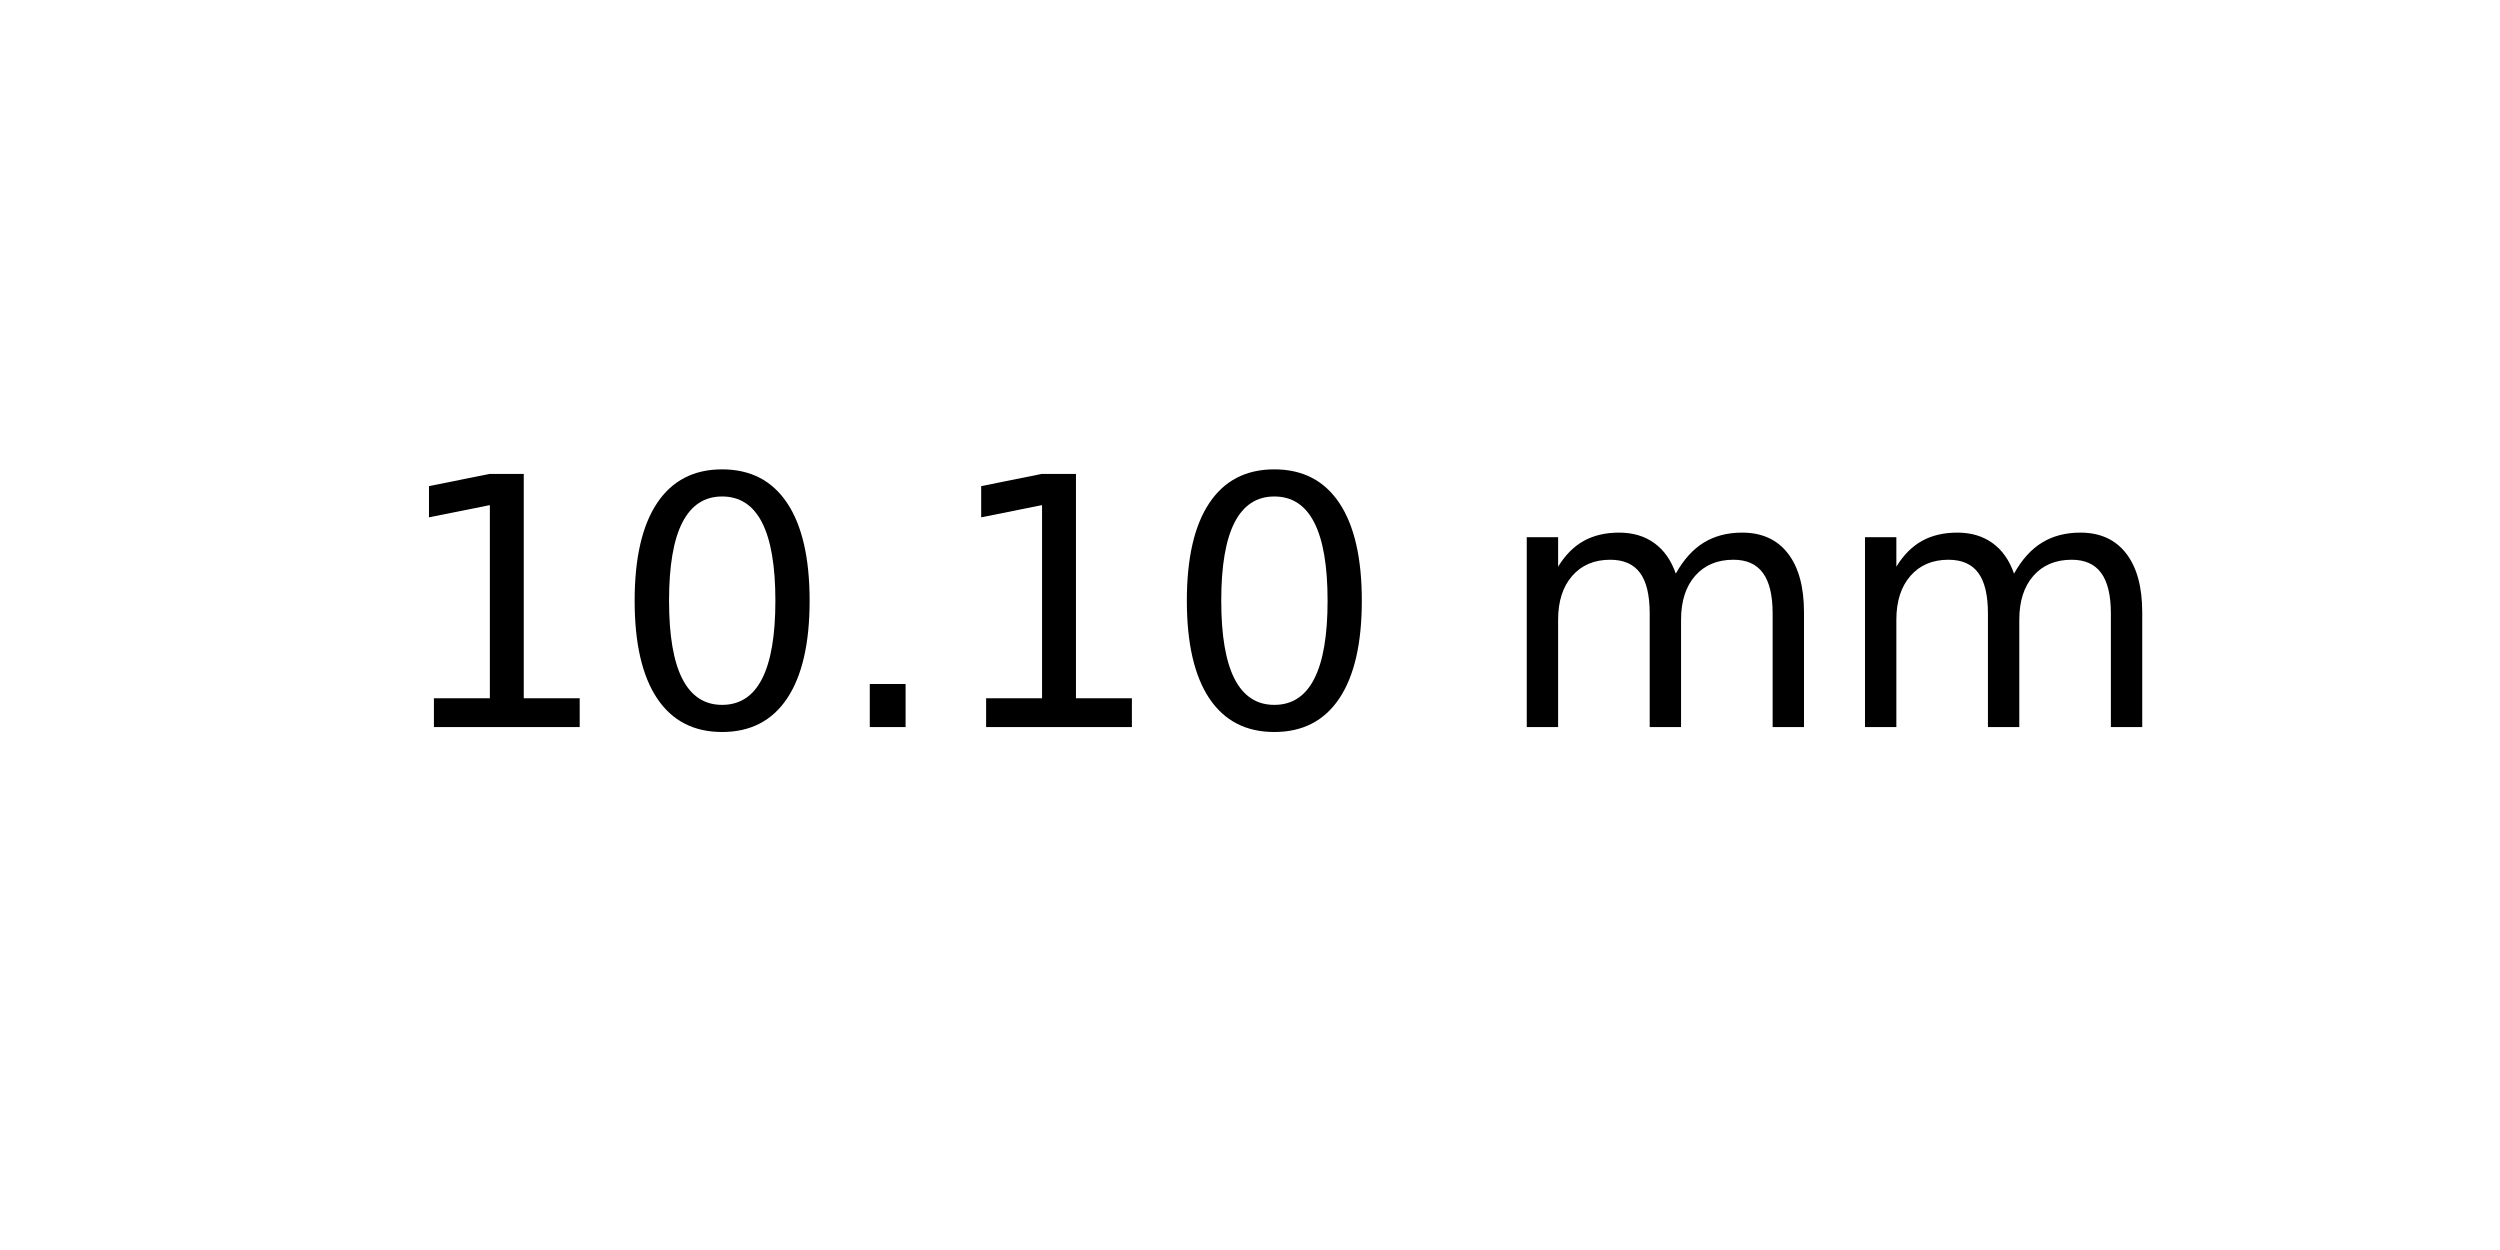
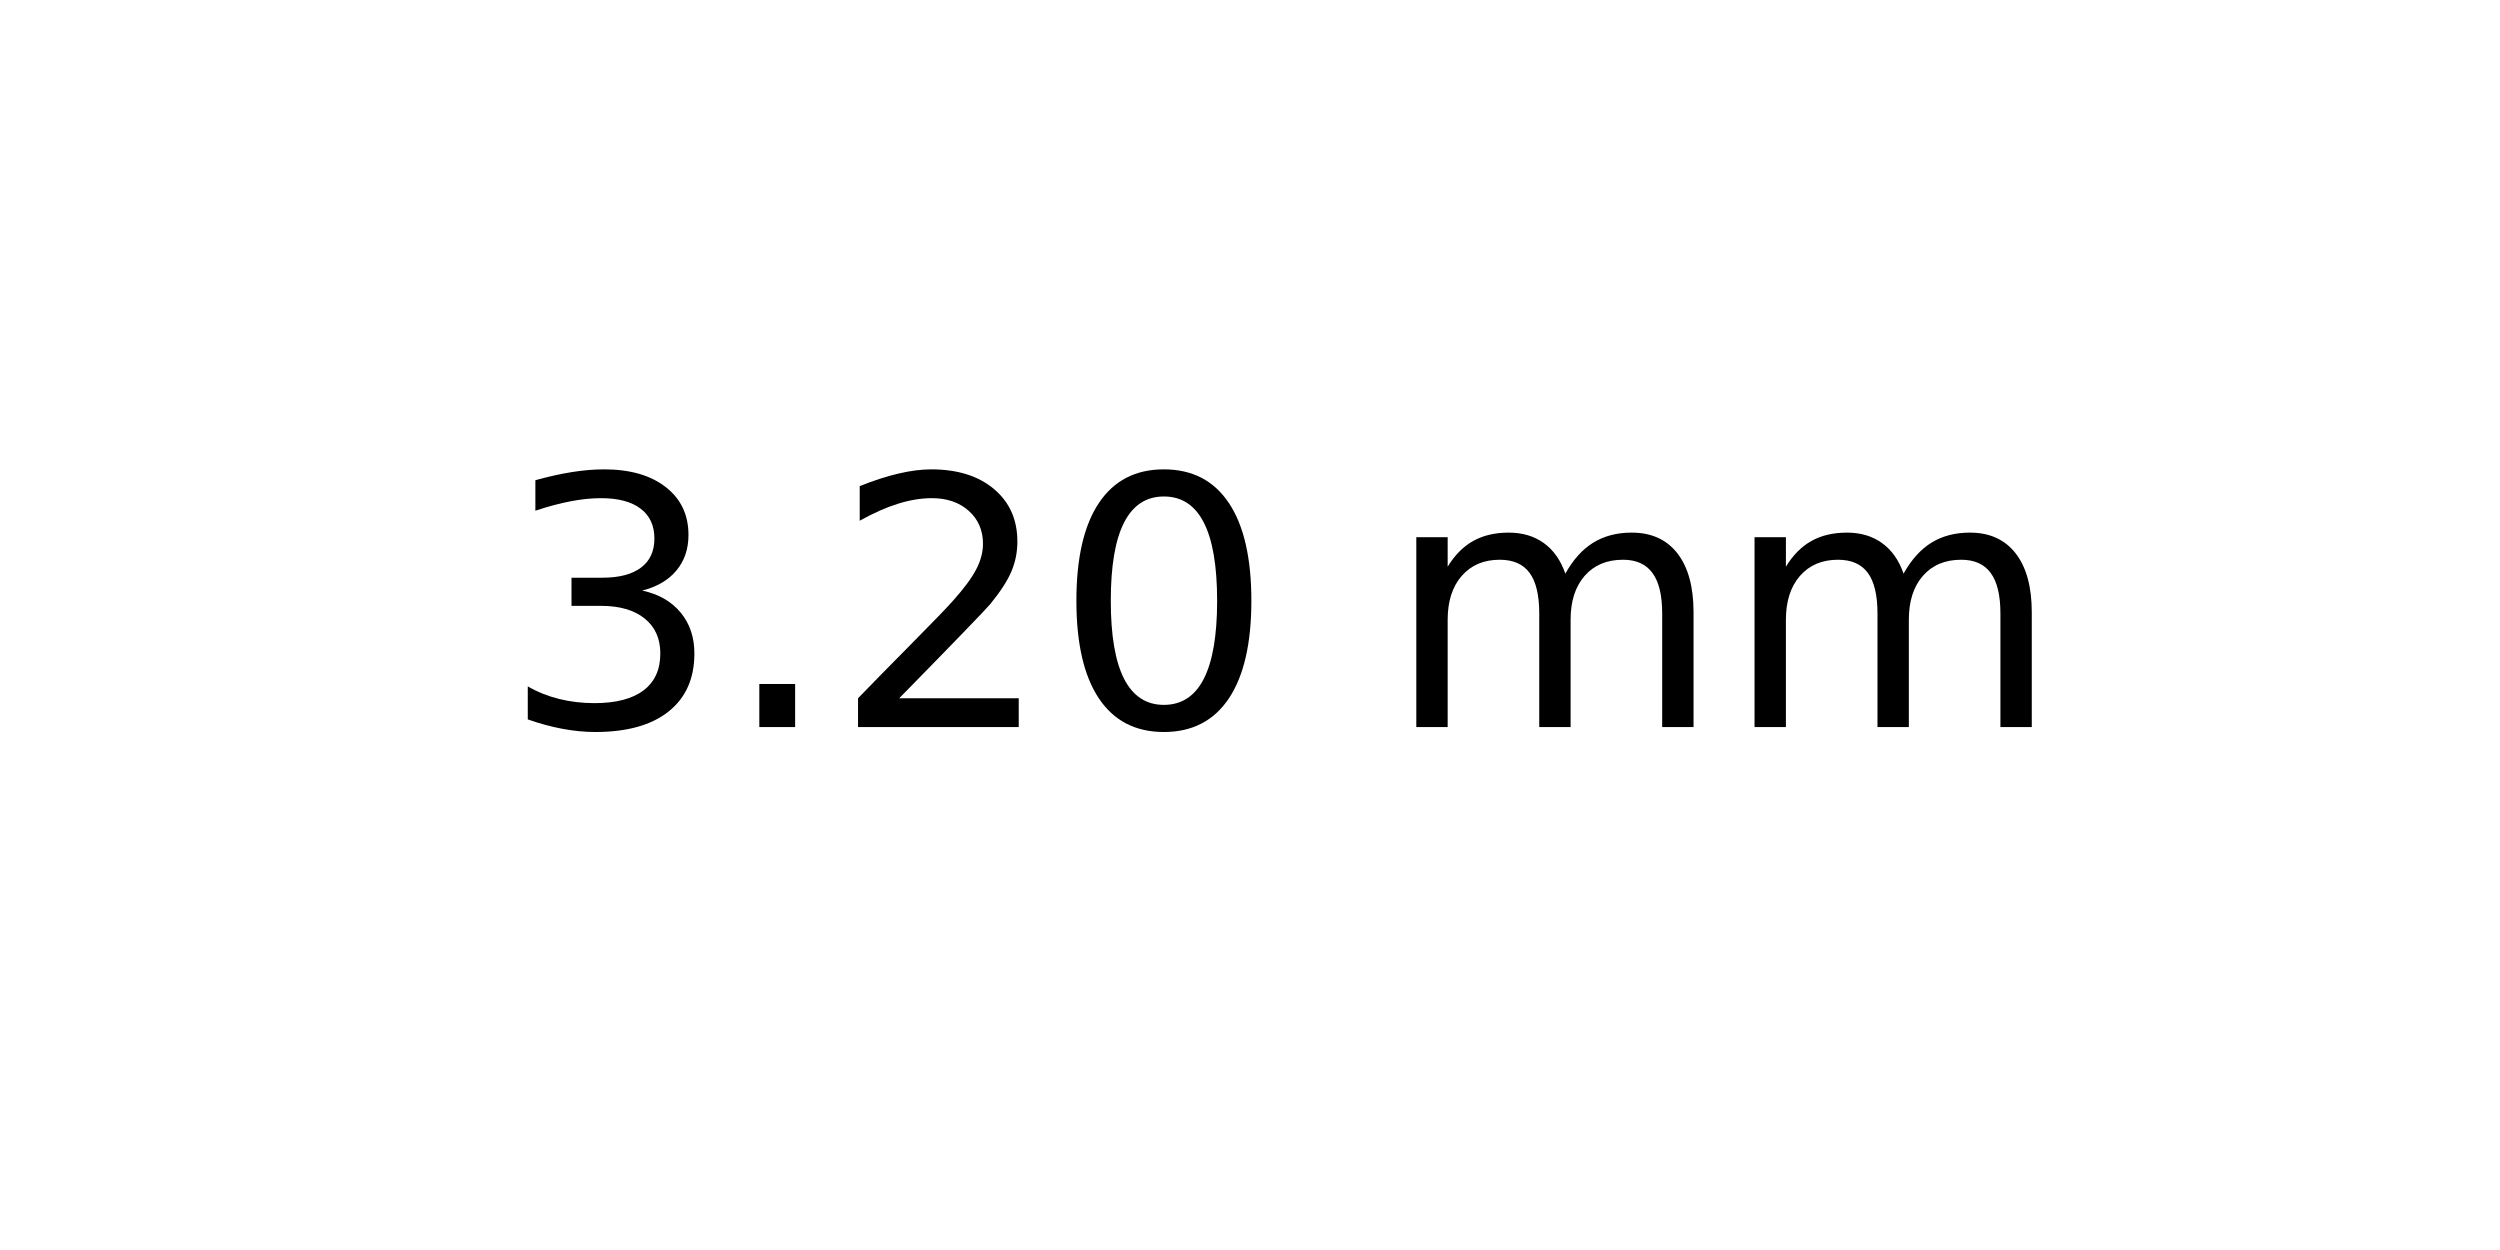
<svg xmlns="http://www.w3.org/2000/svg" xmlns:xlink="http://www.w3.org/1999/xlink" width="72pt" height="36pt" viewBox="0 0 72 36" version="1.1">
  <defs>
    <style type="text/css">*{stroke-linejoin: round; stroke-linecap: butt}</style>
  </defs>
  <g id="figure_1">
    <g id="axes_1">
      <g id="text_1">
-         <g transform="translate(11.25625 20.93937) scale(0.1 -0.1)">
+         <g transform="translate(14.4375 20.93937) scale(0.1 -0.1)">
          <defs>
-             <path id="DejaVuSans-31" d="M 794 531  L 1825 531  L 1825 4091  L 703 3866  L 703 4441  L 1819 4666  L 2450 4666  L 2450 531  L 3481 531  L 3481 0  L 794 0  L 794 531  z " transform="scale(0.015625)" />
+             <path id="DejaVuSans-33" d="M 2597 2516  Q 3050 2419 3304 2112  Q 3559 1806 3559 1356  Q 3559 666 3084 287  Q 2609 -91 1734 -91  Q 1441 -91 1130 -33  Q 819 25 488 141  L 488 750  Q 750 597 1062 519  Q 1375 441 1716 441  Q 2309 441 2620 675  Q 2931 909 2931 1356  Q 2931 1769 2642 2001  Q 2353 2234 1838 2234  L 1294 2234  L 1294 2753  L 1863 2753  Q 2328 2753 2575 2939  Q 2822 3125 2822 3475  Q 2822 3834 2567 4026  Q 2313 4219 1838 4219  Q 1578 4219 1281 4162  Q 984 4106 628 3988  L 628 4550  Q 988 4650 1302 4700  Q 1616 4750 1894 4750  Q 2613 4750 3031 4423  Q 3450 4097 3450 3541  Q 3450 3153 3228 2886  Q 3006 2619 2597 2516  z " transform="scale(0.015625)" />
+             <path id="DejaVuSans-2e" d="M 684 794  L 1344 794  L 1344 0  L 684 0  L 684 794  z " transform="scale(0.015625)" />
+             <path id="DejaVuSans-32" d="M 1228 531  L 3431 531  L 3431 0  L 469 0  L 469 531  Q 828 903 1448 1529  Q 2069 2156 2228 2338  Q 2531 2678 2651 2914  Q 2772 3150 2772 3378  Q 2772 3750 2511 3984  Q 2250 4219 1831 4219  Q 1534 4219 1204 4116  Q 875 4013 500 3803  L 500 4441  Q 881 4594 1212 4672  Q 1544 4750 1819 4750  Q 2544 4750 2975 4387  Q 3406 4025 3406 3419  Q 3406 3131 3298 2873  Q 3191 2616 2906 2266  Q 2828 2175 2409 1742  Q 1991 1309 1228 531  z " transform="scale(0.015625)" />
            <path id="DejaVuSans-30" d="M 2034 4250  Q 1547 4250 1301 3770  Q 1056 3291 1056 2328  Q 1056 1369 1301 889  Q 1547 409 2034 409  Q 2525 409 2770 889  Q 3016 1369 3016 2328  Q 3016 3291 2770 3770  Q 2525 4250 2034 4250  z M 2034 4750  Q 2819 4750 3233 4129  Q 3647 3509 3647 2328  Q 3647 1150 3233 529  Q 2819 -91 2034 -91  Q 1250 -91 836 529  Q 422 1150 422 2328  Q 422 3509 836 4129  Q 1250 4750 2034 4750  z " transform="scale(0.015625)" />
-             <path id="DejaVuSans-2e" d="M 684 794  L 1344 794  L 1344 0  L 684 0  L 684 794  z " transform="scale(0.015625)" />
            <path id="DejaVuSans-20" transform="scale(0.015625)" />
            <path id="DejaVuSans-6d" d="M 3328 2828  Q 3544 3216 3844 3400  Q 4144 3584 4550 3584  Q 5097 3584 5394 3201  Q 5691 2819 5691 2113  L 5691 0  L 5113 0  L 5113 2094  Q 5113 2597 4934 2840  Q 4756 3084 4391 3084  Q 3944 3084 3684 2787  Q 3425 2491 3425 1978  L 3425 0  L 2847 0  L 2847 2094  Q 2847 2600 2669 2842  Q 2491 3084 2119 3084  Q 1678 3084 1418 2786  Q 1159 2488 1159 1978  L 1159 0  L 581 0  L 581 3500  L 1159 3500  L 1159 2956  Q 1356 3278 1631 3431  Q 1906 3584 2284 3584  Q 2666 3584 2933 3390  Q 3200 3197 3328 2828  z " transform="scale(0.015625)" />
          </defs>
-           <use xlink:href="#DejaVuSans-31" />
-           <use xlink:href="#DejaVuSans-30" x="63.623" />
-           <use xlink:href="#DejaVuSans-2e" x="127.246" />
-           <use xlink:href="#DejaVuSans-31" x="159.033" />
-           <use xlink:href="#DejaVuSans-30" x="222.656" />
-           <use xlink:href="#DejaVuSans-20" x="286.279" />
-           <use xlink:href="#DejaVuSans-6d" x="318.066" />
-           <use xlink:href="#DejaVuSans-6d" x="415.479" />
+           <use xlink:href="#DejaVuSans-33" />
+           <use xlink:href="#DejaVuSans-2e" x="63.623" />
+           <use xlink:href="#DejaVuSans-32" x="95.41" />
+           <use xlink:href="#DejaVuSans-30" x="159.033" />
+           <use xlink:href="#DejaVuSans-20" x="222.656" />
+           <use xlink:href="#DejaVuSans-6d" x="254.443" />
+           <use xlink:href="#DejaVuSans-6d" x="351.855" />
        </g>
      </g>
    </g>
  </g>
</svg>
